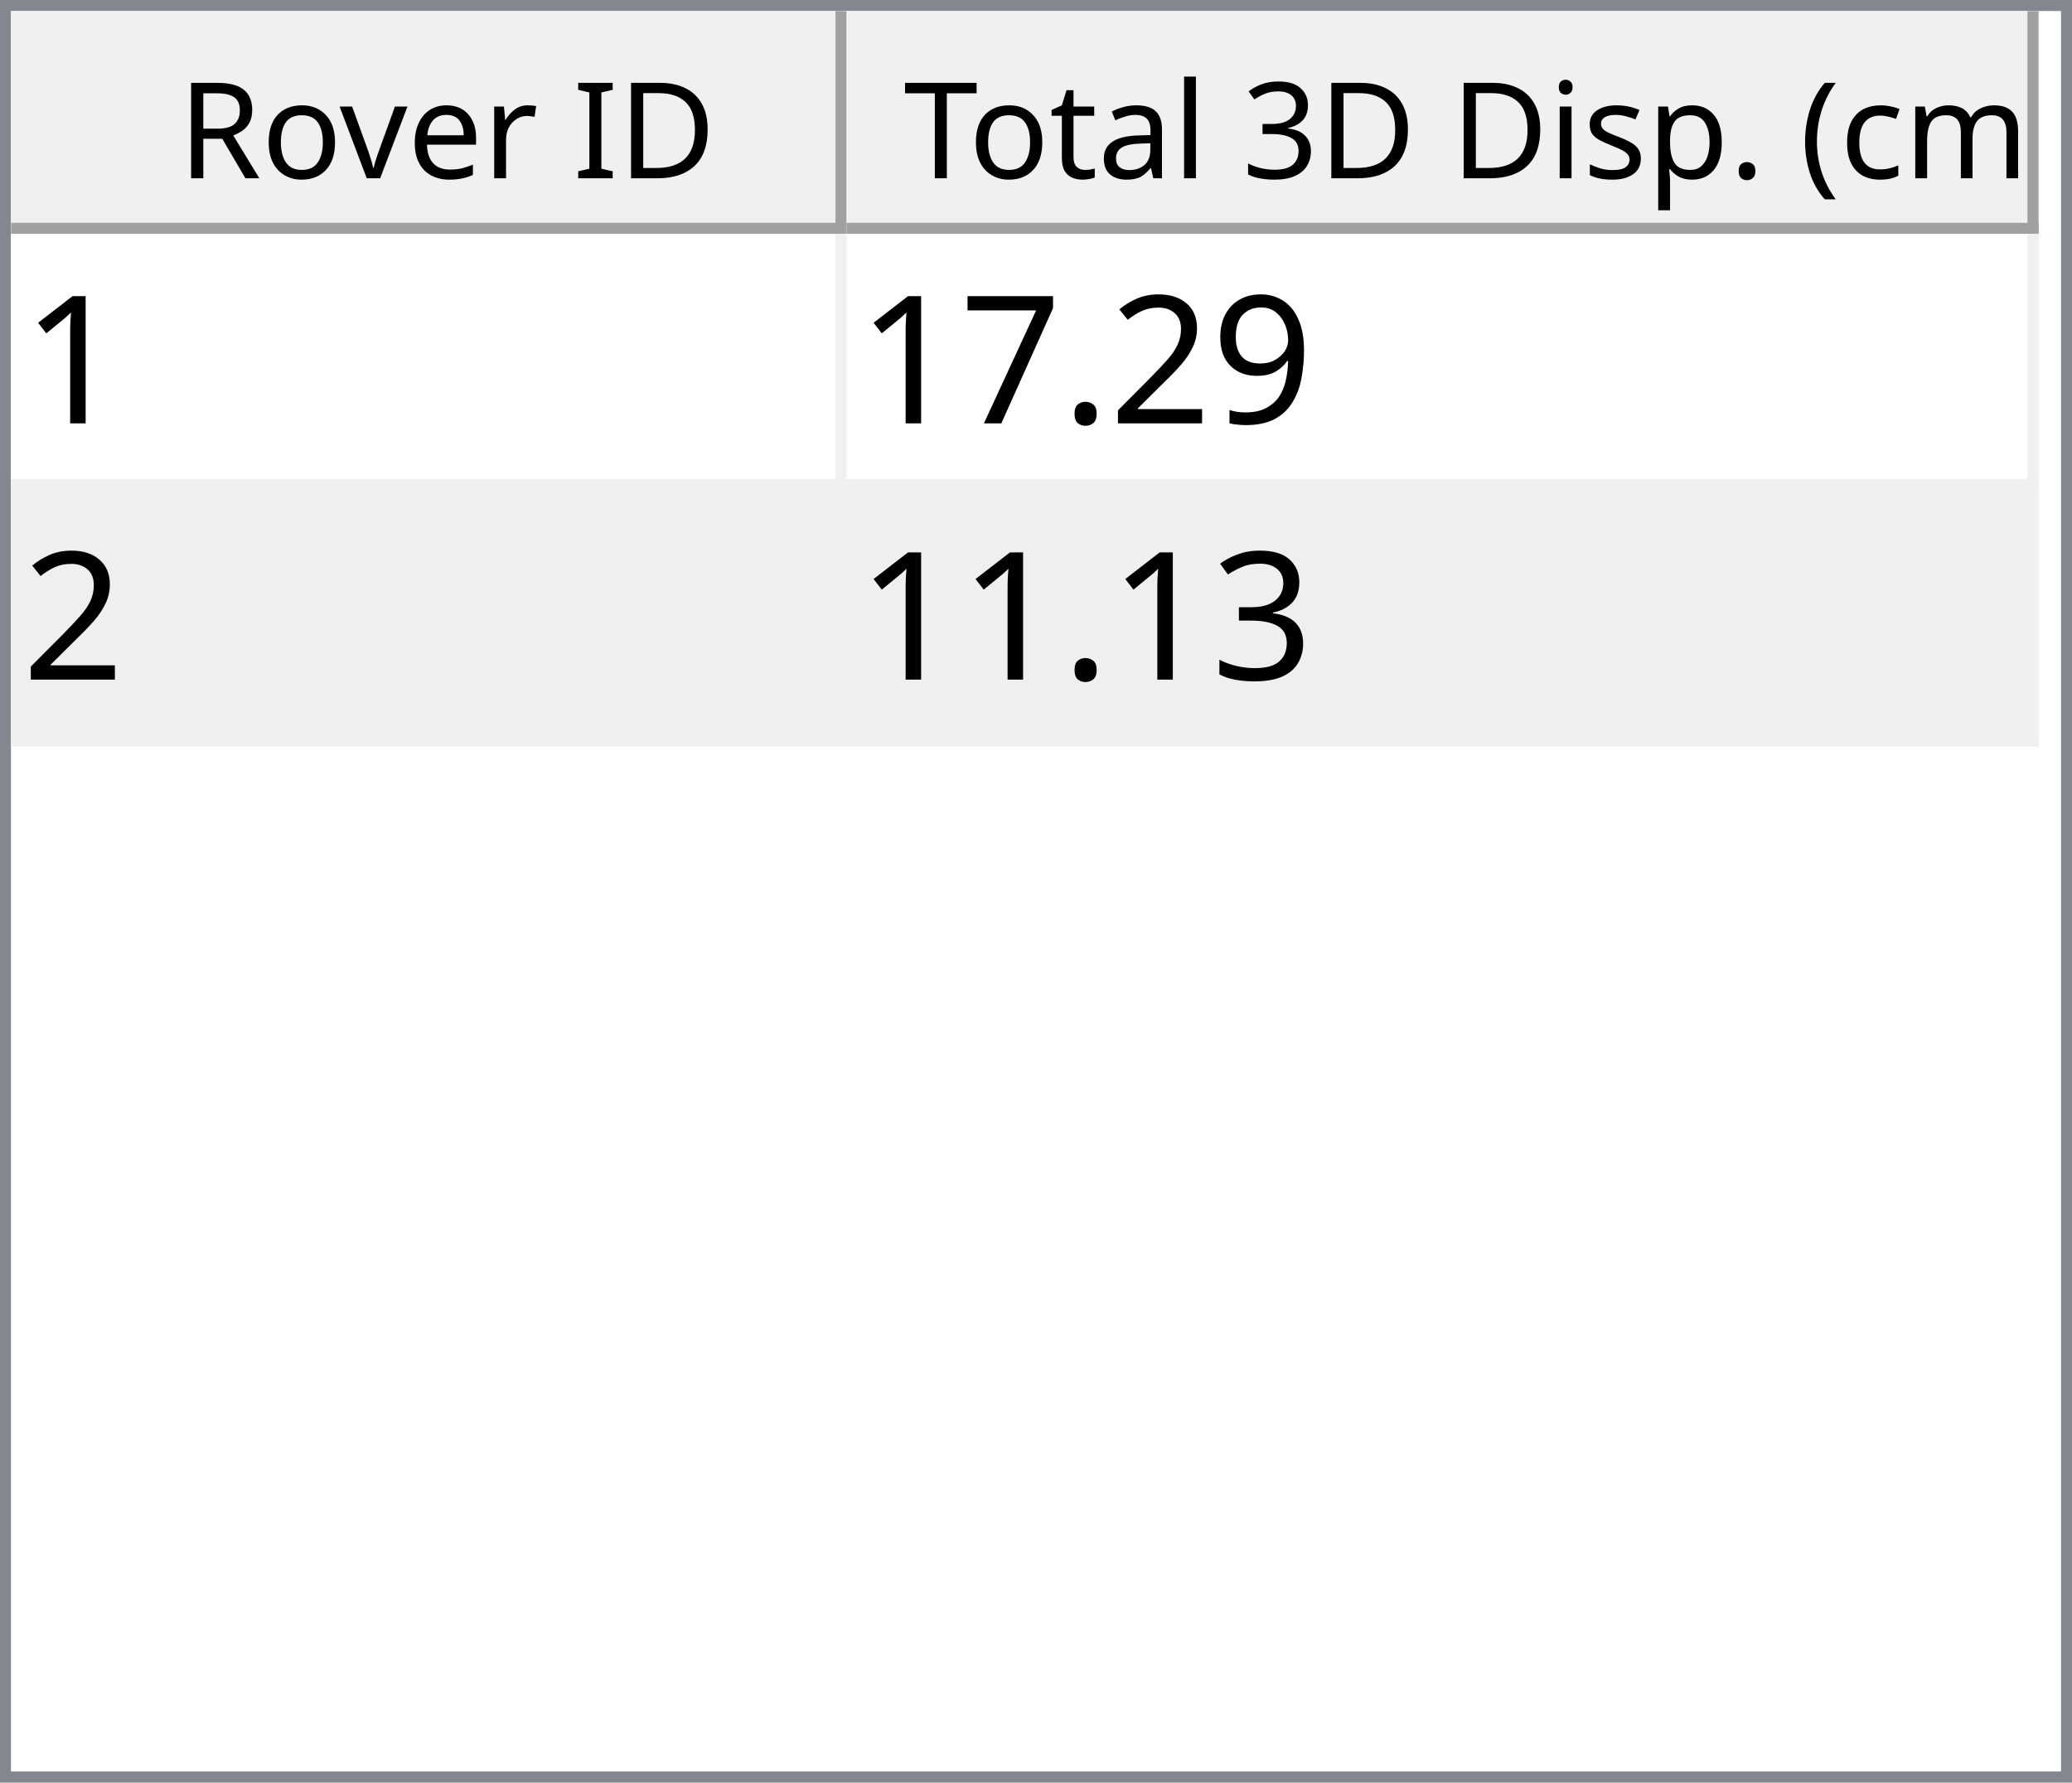
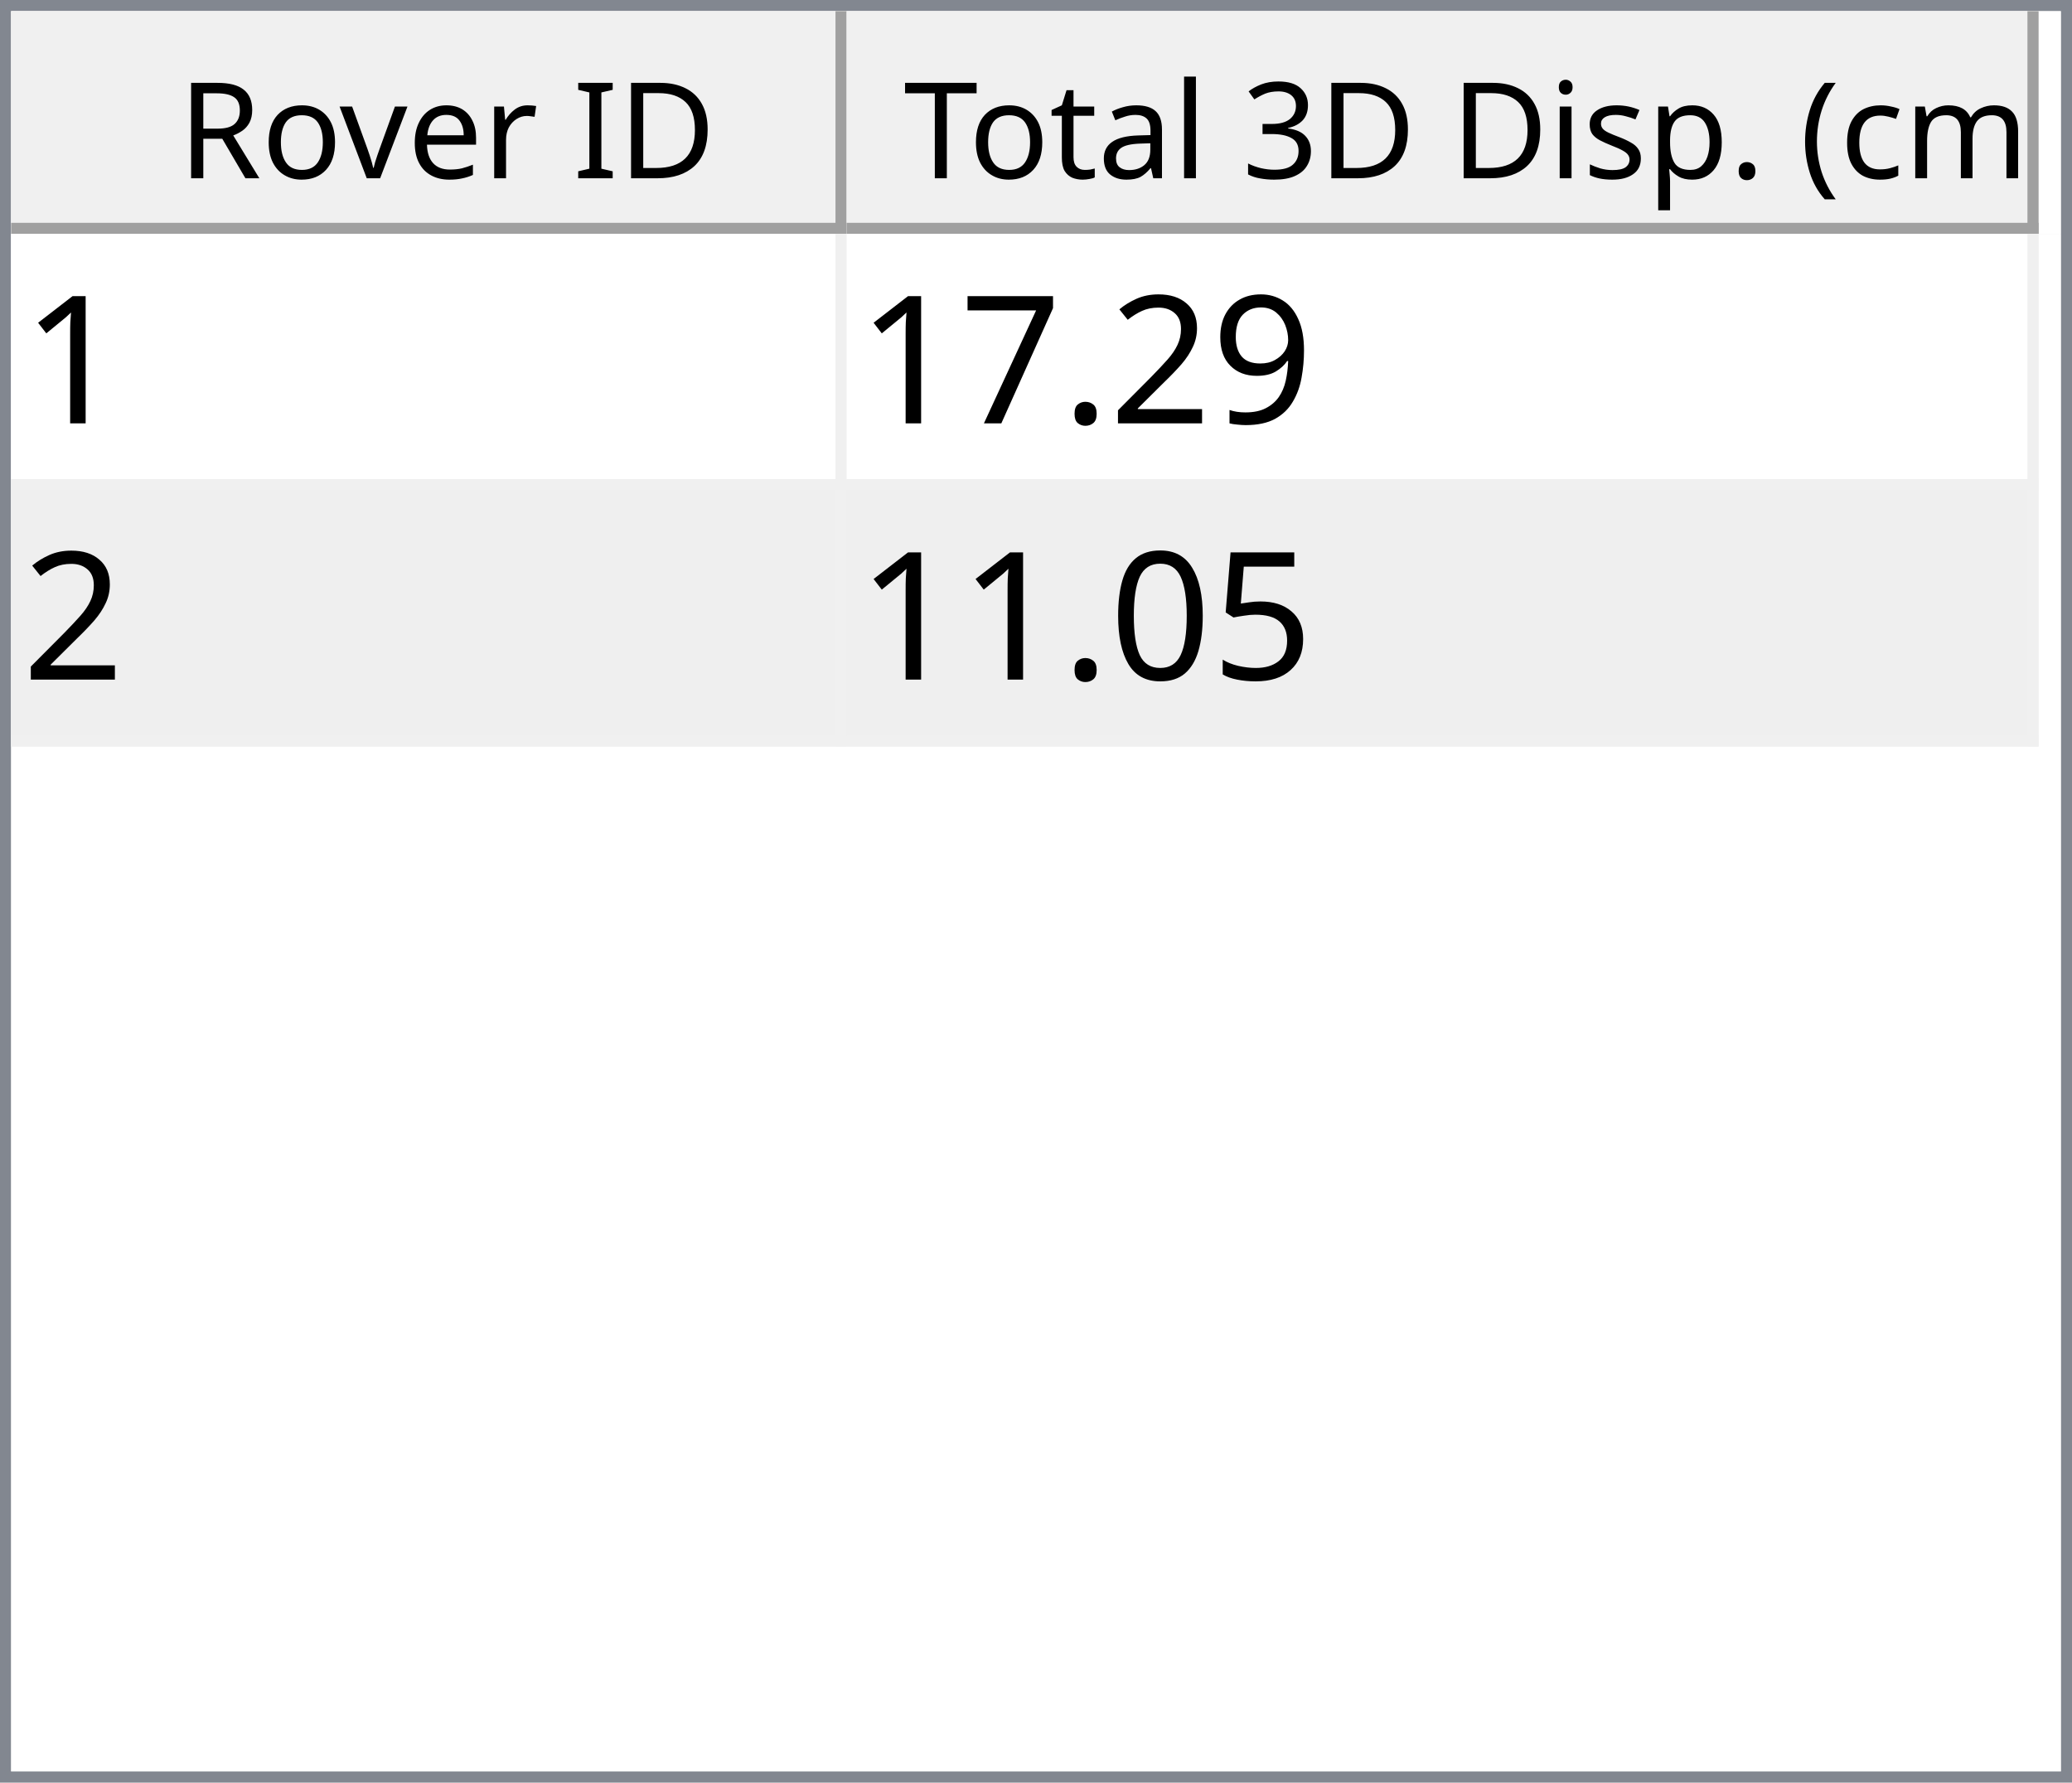
<svg xmlns="http://www.w3.org/2000/svg" style="fill-opacity:1; color-rendering:auto; color-interpolation:auto; text-rendering:auto; stroke:black; stroke-linecap:square; stroke-miterlimit:10; shape-rendering:auto; stroke-opacity:1; fill:black; stroke-dasharray:none; font-weight:normal; stroke-width:1; font-family:'Dialog'; font-style:normal; stroke-linejoin:miter; font-size:12px; stroke-dashoffset:0; image-rendering:auto;" width="186" height="160">
  <defs id="genericDefs" />
  <g>
    <defs id="defs1">
      <clipPath clipPathUnits="userSpaceOnUse" id="clipPath1">
        <path d="M0 0 L186 0 L186 160 L0 160 L0 0 Z" />
      </clipPath>
      <clipPath clipPathUnits="userSpaceOnUse" id="clipPath2">
        <path d="M0 0 L0 160 L186 160 L186 0 Z" />
      </clipPath>
      <clipPath clipPathUnits="userSpaceOnUse" id="clipPath3">
        <path d="M0 0 L0 20 L184 20 L184 0 Z" />
      </clipPath>
      <clipPath clipPathUnits="userSpaceOnUse" id="clipPath4">
        <path d="M0 0 L0 20 L75 20 L75 0 Z" />
      </clipPath>
      <clipPath clipPathUnits="userSpaceOnUse" id="clipPath5">
        <path d="M1 1 L1 19 L74 19 L74 1 Z" />
      </clipPath>
      <clipPath clipPathUnits="userSpaceOnUse" id="clipPath6">
        <path d="M0 0 L0 18 L73 18 L73 0 Z" />
      </clipPath>
      <clipPath clipPathUnits="userSpaceOnUse" id="clipPath7">
        <path d="M-0.5 -0.5 L-0.5 19.5 L74.5 19.5 L74.5 -0.5 Z" />
      </clipPath>
      <clipPath clipPathUnits="userSpaceOnUse" id="clipPath8">
        <path d="M0 0 L0 20 L107 20 L107 0 Z" />
      </clipPath>
      <clipPath clipPathUnits="userSpaceOnUse" id="clipPath9">
        <path d="M1 1 L1 19 L106 19 L106 1 Z" />
      </clipPath>
      <clipPath clipPathUnits="userSpaceOnUse" id="clipPath10">
        <path d="M0 0 L0 18 L105 18 L105 0 Z" />
      </clipPath>
      <clipPath clipPathUnits="userSpaceOnUse" id="clipPath11">
        <path d="M-0.5 -0.5 L-0.5 19.5 L106.5 19.5 L106.5 -0.5 Z" />
      </clipPath>
      <clipPath clipPathUnits="userSpaceOnUse" id="clipPath12">
        <path d="M0 0 L0 138 L184 138 L184 0 Z" />
      </clipPath>
      <clipPath clipPathUnits="userSpaceOnUse" id="clipPath13">
        <path d="M0 0 L0 46 L182 46 L182 0 Z" />
      </clipPath>
      <clipPath clipPathUnits="userSpaceOnUse" id="clipPath14">
        <path d="M-0.5 -0.5 L-0.5 45.5 L181.5 45.5 L181.5 -0.5 Z" />
      </clipPath>
      <clipPath clipPathUnits="userSpaceOnUse" id="clipPath15">
        <path d="M0 0 L0 22 L74 22 L74 0 Z" />
      </clipPath>
      <clipPath clipPathUnits="userSpaceOnUse" id="clipPath16">
        <path d="M0 0 L0 22 L106 22 L106 0 Z" />
      </clipPath>
      <font horiz-adv-x="64.551" id="font1">
        <font-face ascent="107.91" descent="25.098" units-per-em="100" style="font-style:normal; font-family:Segoe UI; font-weight:normal;" />
        <missing-glyph horiz-adv-x="64.551" d="M8.109 0 L8.109 68.266 L56.453 68.266 L56.453 0 L8.109 0 ZM15.328 7.234 L49.219 7.234 L49.219 61.031 L15.328 61.031 L15.328 7.234 Z" />
        <glyph unicode="D" horiz-adv-x="70.117" d="M9.188 0 L9.188 70.016 L28.516 70.016 Q65.531 70.016 65.531 35.891 Q65.531 19.672 55.25 9.836 Q44.969 0 27.734 0 L9.188 0 ZM17.391 62.594 L17.391 7.422 L27.828 7.422 Q41.609 7.422 49.273 14.797 Q56.938 22.172 56.938 35.688 Q56.938 62.594 28.328 62.594 L17.391 62.594 Z" />
        <glyph unicode="I" horiz-adv-x="26.611" d="M17.391 0 L9.188 0 L9.188 70.016 L17.391 70.016 L17.391 0 Z" />
        <glyph unicode=" " horiz-adv-x="27.393" d="" />
        <glyph unicode="r" horiz-adv-x="34.766" d="M34.188 41.891 Q32.078 43.5 28.125 43.5 Q23 43.5 19.555 38.672 Q16.109 33.844 16.109 25.484 L16.109 0 L8.109 0 L8.109 50 L16.109 50 L16.109 39.703 L16.312 39.703 Q18.016 44.969 21.531 47.922 Q25.047 50.875 29.391 50.875 Q32.516 50.875 34.188 50.203 L34.188 41.891 Z" />
        <glyph unicode="e" horiz-adv-x="52.295" d="M48.297 23 L12.984 23 Q13.188 14.656 17.484 10.109 Q21.781 5.562 29.297 5.562 Q37.75 5.562 44.828 11.141 L44.828 3.609 Q38.234 -1.172 27.391 -1.172 Q16.797 -1.172 10.742 5.641 Q4.688 12.453 4.688 24.812 Q4.688 36.469 11.305 43.82 Q17.922 51.172 27.734 51.172 Q37.547 51.172 42.922 44.828 Q48.297 38.484 48.297 27.203 L48.297 23 ZM40.094 29.781 Q40.047 36.719 36.75 40.578 Q33.453 44.438 27.594 44.438 Q21.922 44.438 17.969 40.383 Q14.016 36.328 13.094 29.781 L40.094 29.781 Z" />
        <glyph unicode="v" horiz-adv-x="47.9" d="M47.406 50 L27.484 0 L19.625 0 L0.688 50 L9.469 50 L22.172 13.672 Q23.578 9.672 23.922 6.688 L24.125 6.688 Q24.609 10.453 25.688 13.484 L38.969 50 L47.406 50 Z" />
        <glyph unicode="o" horiz-adv-x="58.594" d="M29 -1.172 Q17.922 -1.172 11.305 5.836 Q4.688 12.844 4.688 24.422 Q4.688 37.016 11.57 44.094 Q18.453 51.172 30.172 51.172 Q41.359 51.172 47.633 44.289 Q53.906 37.406 53.906 25.203 Q53.906 13.234 47.141 6.031 Q40.375 -1.172 29 -1.172 ZM29.594 44.438 Q21.875 44.438 17.383 39.188 Q12.891 33.938 12.891 24.703 Q12.891 15.828 17.43 10.695 Q21.969 5.562 29.594 5.562 Q37.359 5.562 41.531 10.594 Q45.703 15.625 45.703 24.906 Q45.703 34.281 41.531 39.359 Q37.359 44.438 29.594 44.438 Z" />
        <glyph unicode="R" horiz-adv-x="59.814" d="M59.375 0 L49.609 0 L37.891 19.625 Q36.281 22.359 34.766 24.289 Q33.25 26.219 31.664 27.438 Q30.078 28.656 28.25 29.219 Q26.422 29.781 24.125 29.781 L17.391 29.781 L17.391 0 L9.188 0 L9.188 70.016 L30.078 70.016 Q34.672 70.016 38.555 68.867 Q42.438 67.719 45.289 65.375 Q48.141 63.031 49.758 59.547 Q51.375 56.062 51.375 51.375 Q51.375 47.703 50.273 44.656 Q49.172 41.609 47.148 39.211 Q45.125 36.812 42.266 35.133 Q39.406 33.453 35.844 32.516 L35.844 32.328 Q37.594 31.547 38.891 30.547 Q40.188 29.547 41.359 28.18 Q42.531 26.812 43.68 25.078 Q44.828 23.344 46.234 21.047 L59.375 0 ZM17.391 62.594 L17.391 37.203 L28.516 37.203 Q31.594 37.203 34.203 38.133 Q36.812 39.062 38.719 40.797 Q40.625 42.531 41.703 45.047 Q42.781 47.562 42.781 50.688 Q42.781 56.297 39.141 59.445 Q35.5 62.594 28.609 62.594 L17.391 62.594 Z" />
        <glyph unicode=")" horiz-adv-x="30.176" d="M8.297 -15.922 L1.172 -15.922 Q16.406 2.344 16.406 26.812 Q16.406 51.469 1.078 70.016 L8.297 70.016 Q23.531 52.156 23.531 26.703 Q23.531 1.375 8.297 -15.922 Z" />
        <glyph unicode="m" horiz-adv-x="86.133" d="M79.109 0 L71.094 0 L71.094 28.719 Q71.094 37.016 68.531 40.727 Q65.969 44.438 59.906 44.438 Q54.781 44.438 51.195 39.75 Q47.609 35.062 47.609 28.516 L47.609 0 L39.594 0 L39.594 29.688 Q39.594 44.438 28.219 44.438 Q22.953 44.438 19.531 40.016 Q16.109 35.594 16.109 28.516 L16.109 0 L8.109 0 L8.109 50 L16.109 50 L16.109 42.094 L16.312 42.094 Q21.625 51.172 31.844 51.172 Q36.969 51.172 40.773 48.312 Q44.578 45.453 46 40.828 Q51.562 51.172 62.594 51.172 Q79.109 51.172 79.109 30.812 L79.109 0 Z" />
        <glyph unicode="c" horiz-adv-x="46.191" d="M42.188 2.297 Q36.422 -1.172 28.516 -1.172 Q17.828 -1.172 11.258 5.789 Q4.688 12.75 4.688 23.828 Q4.688 36.188 11.766 43.68 Q18.844 51.172 30.672 51.172 Q37.25 51.172 42.281 48.734 L42.281 40.531 Q36.719 44.438 30.375 44.438 Q22.703 44.438 17.797 38.945 Q12.891 33.453 12.891 24.516 Q12.891 15.719 17.508 10.641 Q22.125 5.562 29.891 5.562 Q36.422 5.562 42.188 9.906 L42.188 2.297 Z" />
        <glyph unicode="(" horiz-adv-x="30.176" d="M29.109 -15.922 L21.969 -15.922 Q6.844 1.375 6.844 26.703 Q6.844 52.156 21.969 70.016 L29.203 70.016 Q13.875 51.469 13.875 26.812 Q13.875 2.344 29.109 -15.922 Z" />
        <glyph unicode="." horiz-adv-x="21.68" d="M10.891 -1.078 Q8.641 -1.078 7.055 0.539 Q5.469 2.156 5.469 4.391 Q5.469 6.641 7.055 8.273 Q8.641 9.906 10.891 9.906 Q13.188 9.906 14.797 8.273 Q16.406 6.641 16.406 4.391 Q16.406 2.156 14.797 0.539 Q13.188 -1.078 10.891 -1.078 Z" />
        <glyph unicode="p" horiz-adv-x="58.789" d="M16.312 7.234 L16.109 7.234 L16.109 -23 L8.109 -23 L8.109 50 L16.109 50 L16.109 41.219 L16.312 41.219 Q22.219 51.172 33.594 51.172 Q43.266 51.172 48.688 44.461 Q54.109 37.75 54.109 26.469 Q54.109 13.922 48 6.375 Q41.891 -1.172 31.297 -1.172 Q21.578 -1.172 16.312 7.234 ZM16.109 27.391 L16.109 20.406 Q16.109 14.203 20.141 9.883 Q24.172 5.562 30.375 5.562 Q37.641 5.562 41.773 11.133 Q45.906 16.703 45.906 26.609 Q45.906 34.969 42.047 39.703 Q38.188 44.438 31.594 44.438 Q24.609 44.438 20.359 39.578 Q16.109 34.719 16.109 27.391 Z" />
        <glyph unicode="s" horiz-adv-x="42.432" d="M5.078 1.812 L5.078 10.406 Q11.625 5.562 19.484 5.562 Q30.031 5.562 30.031 12.594 Q30.031 14.594 29.125 15.992 Q28.219 17.391 26.68 18.461 Q25.141 19.531 23.07 20.383 Q21 21.234 18.609 22.172 Q15.281 23.484 12.766 24.828 Q10.25 26.172 8.57 27.859 Q6.891 29.547 6.031 31.695 Q5.172 33.844 5.172 36.719 Q5.172 40.234 6.789 42.945 Q8.406 45.656 11.086 47.484 Q13.766 49.312 17.211 50.242 Q20.656 51.172 24.312 51.172 Q30.812 51.172 35.938 48.922 L35.938 40.828 Q30.422 44.438 23.25 44.438 Q21 44.438 19.195 43.922 Q17.391 43.406 16.094 42.477 Q14.797 41.547 14.086 40.258 Q13.375 38.969 13.375 37.406 Q13.375 35.453 14.086 34.133 Q14.797 32.812 16.164 31.789 Q17.531 30.766 19.484 29.938 Q21.438 29.109 23.922 28.125 Q27.25 26.859 29.883 25.516 Q32.516 24.172 34.375 22.484 Q36.234 20.797 37.234 18.602 Q38.234 16.406 38.234 13.375 Q38.234 9.672 36.602 6.938 Q34.969 4.203 32.234 2.398 Q29.5 0.594 25.93 -0.289 Q22.359 -1.172 18.453 -1.172 Q10.75 -1.172 5.078 1.812 Z" />
        <glyph unicode="i" horiz-adv-x="24.219" d="M12.203 62.703 Q10.062 62.703 8.547 64.164 Q7.031 65.625 7.031 67.875 Q7.031 70.125 8.547 71.609 Q10.062 73.094 12.203 73.094 Q14.406 73.094 15.945 71.609 Q17.484 70.125 17.484 67.875 Q17.484 65.719 15.945 64.211 Q14.406 62.703 12.203 62.703 ZM16.109 0 L8.109 0 L8.109 50 L16.109 50 L16.109 0 Z" />
        <glyph unicode="3" horiz-adv-x="53.906" d="M46.531 19.828 Q46.531 15.094 44.75 11.211 Q42.969 7.328 39.719 4.57 Q36.469 1.812 31.93 0.297 Q27.391 -1.219 21.922 -1.219 Q11.922 -1.219 6 2.594 L6 11.188 Q13.094 5.609 22.219 5.609 Q25.875 5.609 28.828 6.539 Q31.781 7.469 33.906 9.227 Q36.031 10.984 37.18 13.477 Q38.328 15.969 38.328 19.094 Q38.328 32.812 18.797 32.812 L12.984 32.812 L12.984 39.594 L18.5 39.594 Q35.797 39.594 35.797 52.484 Q35.797 64.406 22.609 64.406 Q15.188 64.406 8.688 59.422 L8.688 67.188 Q15.375 71.188 24.609 71.188 Q29 71.188 32.57 69.969 Q36.141 68.75 38.68 66.555 Q41.219 64.359 42.609 61.281 Q44 58.203 44 54.5 Q44 40.672 30.031 36.719 L30.031 36.531 Q33.594 36.141 36.625 34.797 Q39.656 33.453 41.852 31.305 Q44.047 29.156 45.289 26.25 Q46.531 23.344 46.531 19.828 Z" />
        <glyph unicode="l" horiz-adv-x="24.219" d="M16.109 0 L8.109 0 L8.109 74.031 L16.109 74.031 L16.109 0 Z" />
        <glyph unicode="a" horiz-adv-x="50.879" d="M43.891 0 L35.891 0 L35.891 7.812 L35.688 7.812 Q30.469 -1.172 20.312 -1.172 Q12.844 -1.172 8.617 2.781 Q4.391 6.734 4.391 13.281 Q4.391 27.297 20.906 29.594 L35.891 31.688 Q35.891 44.438 25.594 44.438 Q16.547 44.438 9.281 38.281 L9.281 46.484 Q16.656 51.172 26.266 51.172 Q43.891 51.172 43.891 32.516 L43.891 0 ZM35.891 25.297 L23.828 23.641 Q18.266 22.859 15.43 20.875 Q12.594 18.891 12.594 13.875 Q12.594 10.203 15.211 7.883 Q17.828 5.562 22.172 5.562 Q28.125 5.562 32.008 9.742 Q35.891 13.922 35.891 20.312 L35.891 25.297 Z" />
        <glyph unicode="t" horiz-adv-x="33.887" d="M31.297 0.484 Q28.469 -1.078 23.828 -1.078 Q10.688 -1.078 10.688 13.578 L10.688 43.172 L2.094 43.172 L2.094 50 L10.688 50 L10.688 62.203 L18.703 64.797 L18.703 50 L31.297 50 L31.297 43.172 L18.703 43.172 L18.703 14.984 Q18.703 9.969 20.414 7.82 Q22.125 5.672 26.078 5.672 Q29.109 5.672 31.297 7.328 L31.297 0.484 Z" />
        <glyph unicode="T" horiz-adv-x="52.393" d="M50.594 62.594 L30.375 62.594 L30.375 0 L22.172 0 L22.172 62.594 L2 62.594 L2 70.016 L50.594 70.016 L50.594 62.594 Z" />
      </font>
      <font horiz-adv-x="75.0" id="font2">
        <font-face ascent="100.537" descent="21.973" units-per-em="100" style="font-style:normal; font-family:sans-serif; font-weight:normal;" />
        <missing-glyph horiz-adv-x="75.0" d="M12.5 0 L12.5 62.5 L62.5 62.5 L62.5 0 L12.5 0 ZM14.062 1.562 L60.938 1.562 L60.938 60.938 L14.062 60.938 L14.062 1.562 Z" />
        <glyph unicode="1" horiz-adv-x="55.615" d="M37.25 0 L28.469 0 L28.469 56 Q25.297 52.984 20.141 49.953 Q14.984 46.922 10.891 45.406 L10.891 53.906 Q18.266 57.375 23.781 62.305 Q29.297 67.234 31.594 71.875 L37.25 71.875 L37.25 0 Z" />
        <glyph unicode="9" horiz-adv-x="55.615" d="M5.469 16.547 L13.922 17.328 Q14.984 11.375 18.016 8.688 Q21.047 6 25.781 6 Q29.828 6 32.883 7.859 Q35.938 9.719 37.891 12.82 Q39.844 15.922 41.164 21.195 Q42.484 26.469 42.484 31.938 Q42.484 32.516 42.438 33.688 Q39.797 29.5 35.234 26.883 Q30.672 24.266 25.344 24.266 Q16.453 24.266 10.305 30.711 Q4.156 37.156 4.156 47.703 Q4.156 58.594 10.578 65.234 Q17 71.875 26.656 71.875 Q33.641 71.875 39.43 68.117 Q45.219 64.359 48.219 57.398 Q51.219 50.438 51.219 37.25 Q51.219 23.531 48.242 15.406 Q45.266 7.281 39.383 3.031 Q33.5 -1.219 25.594 -1.219 Q17.188 -1.219 11.867 3.445 Q6.547 8.109 5.469 16.547 ZM41.453 48.141 Q41.453 55.719 37.43 60.156 Q33.406 64.594 27.734 64.594 Q21.875 64.594 17.531 59.812 Q13.188 55.031 13.188 47.406 Q13.188 40.578 17.312 36.305 Q21.438 32.031 27.484 32.031 Q33.594 32.031 37.523 36.305 Q41.453 40.578 41.453 48.141 Z" />
        <glyph unicode="2" horiz-adv-x="55.615" d="M50.344 8.453 L50.344 0 L3.031 0 Q2.938 3.172 4.047 6.109 Q5.859 10.938 9.836 15.625 Q13.812 20.312 21.344 26.469 Q33.016 36.031 37.117 41.625 Q41.219 47.219 41.219 52.203 Q41.219 57.422 37.477 61.008 Q33.734 64.594 27.734 64.594 Q21.391 64.594 17.578 60.789 Q13.766 56.984 13.719 50.25 L4.688 51.172 Q5.609 61.281 11.664 66.578 Q17.719 71.875 27.938 71.875 Q38.234 71.875 44.242 66.164 Q50.25 60.453 50.25 52 Q50.25 47.703 48.492 43.555 Q46.734 39.406 42.656 34.812 Q38.578 30.219 29.109 22.219 Q21.188 15.578 18.945 13.211 Q16.703 10.844 15.234 8.453 L50.344 8.453 Z" />
        <glyph unicode="." horiz-adv-x="27.783" d="M9.078 0 L9.078 10.016 L19.094 10.016 L19.094 0 L9.078 0 Z" />
        <glyph unicode="7" horiz-adv-x="55.615" d="M4.734 62.203 L4.734 70.656 L51.078 70.656 L51.078 63.812 Q44.234 56.547 37.523 44.484 Q30.812 32.422 27.156 19.672 Q24.516 10.688 23.781 0 L14.75 0 Q14.891 8.453 18.062 20.414 Q21.234 32.375 27.172 43.484 Q33.109 54.594 39.797 62.203 L4.734 62.203 Z" />
-         <glyph unicode="3" horiz-adv-x="55.615" d="M4.203 18.891 L12.984 20.062 Q14.5 12.594 18.141 9.297 Q21.781 6 27 6 Q33.203 6 37.477 10.297 Q41.75 14.594 41.75 20.953 Q41.75 27 37.797 30.93 Q33.844 34.859 27.734 34.859 Q25.25 34.859 21.531 33.891 L22.516 41.609 Q23.391 41.5 23.922 41.5 Q29.547 41.5 34.039 44.43 Q38.531 47.359 38.531 53.469 Q38.531 58.297 35.258 61.477 Q31.984 64.656 26.812 64.656 Q21.688 64.656 18.266 61.43 Q14.844 58.203 13.875 51.766 L5.078 53.328 Q6.688 62.156 12.398 67.016 Q18.109 71.875 26.609 71.875 Q32.469 71.875 37.398 69.359 Q42.328 66.844 44.945 62.5 Q47.562 58.156 47.562 53.266 Q47.562 48.641 45.07 44.828 Q42.578 41.016 37.703 38.766 Q44.047 37.312 47.562 32.695 Q51.078 28.078 51.078 21.141 Q51.078 11.766 44.242 5.25 Q37.406 -1.266 26.953 -1.266 Q17.531 -1.266 11.305 4.352 Q5.078 9.969 4.203 18.891 Z" />
+         <glyph unicode="5" horiz-adv-x="55.615" d="M4.156 18.75 L13.375 19.531 Q14.406 12.797 18.141 9.398 Q21.875 6 27.156 6 Q33.5 6 37.891 10.789 Q42.281 15.578 42.281 23.484 Q42.281 31 38.062 35.352 Q33.844 39.703 27 39.703 Q22.75 39.703 19.336 37.773 Q15.922 35.844 13.969 32.766 L5.719 33.844 L12.641 70.609 L48.25 70.609 L48.25 62.203 L19.672 62.203 L15.828 42.969 Q22.266 47.469 29.344 47.469 Q38.719 47.469 45.164 40.969 Q51.609 34.469 51.609 24.266 Q51.609 14.547 45.953 7.469 Q39.062 -1.219 27.156 -1.219 Q17.391 -1.219 11.211 4.25 Q5.031 9.719 4.156 18.75 Z" />
+         <glyph unicode="0" horiz-adv-x="55.615" d="M4.156 35.297 Q4.156 48 6.766 55.742 Q9.375 63.484 14.523 67.68 Q19.672 71.875 27.484 71.875 Q33.25 71.875 37.594 69.555 Q41.938 67.234 44.773 62.867 Q47.609 58.5 49.219 52.227 Q50.828 45.953 50.828 35.297 Q50.828 22.703 48.242 14.969 Q45.656 7.234 40.508 3.008 Q35.359 -1.219 27.484 -1.219 Q17.141 -1.219 11.234 6.203 Q4.156 15.141 4.156 35.297 ZM13.188 35.297 Q13.188 17.672 17.312 11.836 Q21.438 6 27.484 6 Q33.547 6 37.672 11.859 Q41.797 17.719 41.797 35.297 Q41.797 52.984 37.672 58.789 Q33.547 64.594 27.391 64.594 Q21.344 64.594 17.719 59.469 Q13.188 52.938 13.188 35.297 Z" />
      </font>
    </defs>
    <g style="fill:white; stroke:white;">
      <rect x="0" y="0" width="186" style="clip-path:url(#clipPath1); stroke:none;" height="160" />
    </g>
    <g style="fill:white; text-rendering:optimizeSpeed; color-rendering:optimizeSpeed; image-rendering:optimizeSpeed; shape-rendering:crispEdges; stroke:white; color-interpolation:sRGB;">
      <rect x="0" width="186" height="160" y="0" style="stroke:none;" />
      <path style="stroke:none;" d="M0 160 L186 160 L186 0 L0 0 Z" />
    </g>
    <g style="fill:rgb(240,240,240); font-family:'Segoe UI'; stroke:rgb(240,240,240);">
      <rect x="0" y="0" width="186" style="clip-path:url(#clipPath2); stroke:none;" height="160" />
    </g>
    <g style="fill:rgb(130,135,144); font-family:'Segoe UI'; stroke:rgb(130,135,144);">
      <path d="M0 0 L186 0 L186 160 L0 160 L0 0 ZM1 1 L185 1 L185 159 L1 159 L1 1 Z" style="fill-rule:evenodd; clip-path:url(#clipPath2); stroke:none;" />
    </g>
    <g style="fill:white; font-family:'Segoe UI'; stroke:white;" transform="translate(1,1)">
      <rect x="0" y="0" width="184" style="clip-path:url(#clipPath3); stroke:none;" height="20" />
    </g>
    <g style="fill:rgb(240,240,240); font-family:'Segoe UI'; stroke:rgb(240,240,240);" transform="translate(1,1)">
      <rect x="0" y="0" width="75" style="clip-path:url(#clipPath4); stroke:none;" height="20" />
    </g>
    <g style="font-family:'Segoe UI';" transform="translate(2,2)">
      <text x="14" xml:space="preserve" y="14" style="clip-path:url(#clipPath6); stroke:none;">Rover ID</text>
    </g>
    <g style="fill:rgb(160,160,160); font-family:'Segoe UI'; stroke:rgb(160,160,160); stroke-linejoin:bevel;" transform="translate(1.5,1.5)">
      <line x1="74" x2="74" y1="0" style="fill:none; clip-path:url(#clipPath7);" y2="19" />
    </g>
    <g style="fill:rgb(160,160,160); font-family:'Segoe UI'; stroke:rgb(160,160,160); stroke-linejoin:bevel;" transform="matrix(1,0,0,1,1,1) translate(0.5,0.5)">
      <line x1="0" x2="74" y1="19" style="fill:none; clip-path:url(#clipPath7);" y2="19" />
    </g>
    <g style="fill:rgb(240,240,240); font-family:'Segoe UI'; stroke:rgb(240,240,240);" transform="translate(76,1)">
      <rect x="0" y="0" width="107" style="clip-path:url(#clipPath8); stroke:none;" height="20" />
    </g>
    <g style="font-family:'Segoe UI';" transform="translate(77,2)">
      <text x="1" xml:space="preserve" y="14" style="clip-path:url(#clipPath10); stroke:none;"> Total 3D Disp. (cm)</text>
    </g>
    <g style="fill:rgb(160,160,160); font-family:'Segoe UI'; stroke:rgb(160,160,160); stroke-linejoin:bevel;" transform="translate(76.5,1.5)">
      <line x1="106" x2="106" y1="0" style="fill:none; clip-path:url(#clipPath11);" y2="19" />
    </g>
    <g style="fill:rgb(160,160,160); font-family:'Segoe UI'; stroke:rgb(160,160,160); stroke-linejoin:bevel;" transform="matrix(1,0,0,1,76,1) translate(0.5,0.5)">
      <line x1="0" x2="106" y1="19" style="fill:none; clip-path:url(#clipPath11);" y2="19" />
    </g>
    <g style="fill:white; font-family:'Segoe UI'; stroke:white;" transform="translate(1,21)">
      <rect x="0" y="0" width="184" style="clip-path:url(#clipPath12); stroke:none;" height="138" />
    </g>
    <g style="fill:rgb(240,240,240); font-size:16px; font-family:sans-serif; stroke:rgb(240,240,240);" transform="translate(1,21)">
      <rect x="0" y="0" width="182" style="clip-path:url(#clipPath13); stroke:none;" height="46" />
      <line transform="translate(0.5,0.5)" x1="0" x2="181" y1="22" style="clip-path:url(#clipPath14); fill:none; stroke-linejoin:bevel;" y2="22" />
    </g>
    <g transform="matrix(1,0,0,1,1,21) translate(0.5,0.5)" style="fill:rgb(240,240,240); font-size:16px; font-family:sans-serif; stroke:rgb(240,240,240); stroke-linejoin:bevel;">
      <line x1="0" x2="181" y1="45" style="fill:none; clip-path:url(#clipPath14);" y2="45" />
    </g>
    <g transform="matrix(1,0,0,1,1,21) translate(0.5,0.5)" style="fill:rgb(240,240,240); font-size:16px; font-family:sans-serif; stroke:rgb(240,240,240); stroke-linejoin:bevel;">
      <line x1="74" x2="74" y1="0" style="fill:none; clip-path:url(#clipPath14);" y2="45" />
    </g>
    <g transform="matrix(1,0,0,1,1,21) translate(0.5,0.5)" style="fill:rgb(240,240,240); font-size:16px; font-family:sans-serif; stroke:rgb(240,240,240); stroke-linejoin:bevel;">
      <line x1="181" x2="181" y1="0" style="fill:none; clip-path:url(#clipPath14);" y2="45" />
    </g>
    <g style="fill:white; font-size:16px; font-family:sans-serif; stroke:white;" transform="matrix(1,0,0,1,1,21)">
      <rect x="0" y="0" width="74" style="clip-path:url(#clipPath15); stroke:none;" height="22" />
      <text x="1" y="17" style="fill:black; clip-path:url(#clipPath15); stroke:none;" xml:space="preserve">1</text>
    </g>
    <g style="fill:white; font-size:16px; font-family:sans-serif; stroke:white;" transform="matrix(1,0,0,1,1,21) translate(75,0)">
      <rect x="0" y="0" width="106" style="clip-path:url(#clipPath16); stroke:none;" height="22" />
      <text x="1" y="17" style="fill:black; clip-path:url(#clipPath16); stroke:none;" xml:space="preserve">17.29</text>
    </g>
    <g style="fill:rgb(239,239,239); font-size:16px; font-family:sans-serif; stroke:rgb(239,239,239);" transform="matrix(1,0,0,1,1,21) translate(0,23)">
      <rect x="0" y="0" width="74" style="clip-path:url(#clipPath15); stroke:none;" height="22" />
      <text x="1" y="17" style="fill:black; clip-path:url(#clipPath15); stroke:none;" xml:space="preserve">2</text>
    </g>
    <g style="fill:rgb(239,239,239); font-size:16px; font-family:sans-serif; stroke:rgb(239,239,239);" transform="matrix(1,0,0,1,1,21) translate(75,23)">
      <rect x="0" y="0" width="106" style="clip-path:url(#clipPath16); stroke:none;" height="22" />
-       <text x="1" y="17" style="fill:black; clip-path:url(#clipPath16); stroke:none;" xml:space="preserve">11.13</text>
+       <text x="1" y="17" style="fill:black; clip-path:url(#clipPath16); stroke:none;" xml:space="preserve">11.05</text>
    </g>
  </g>
</svg>
